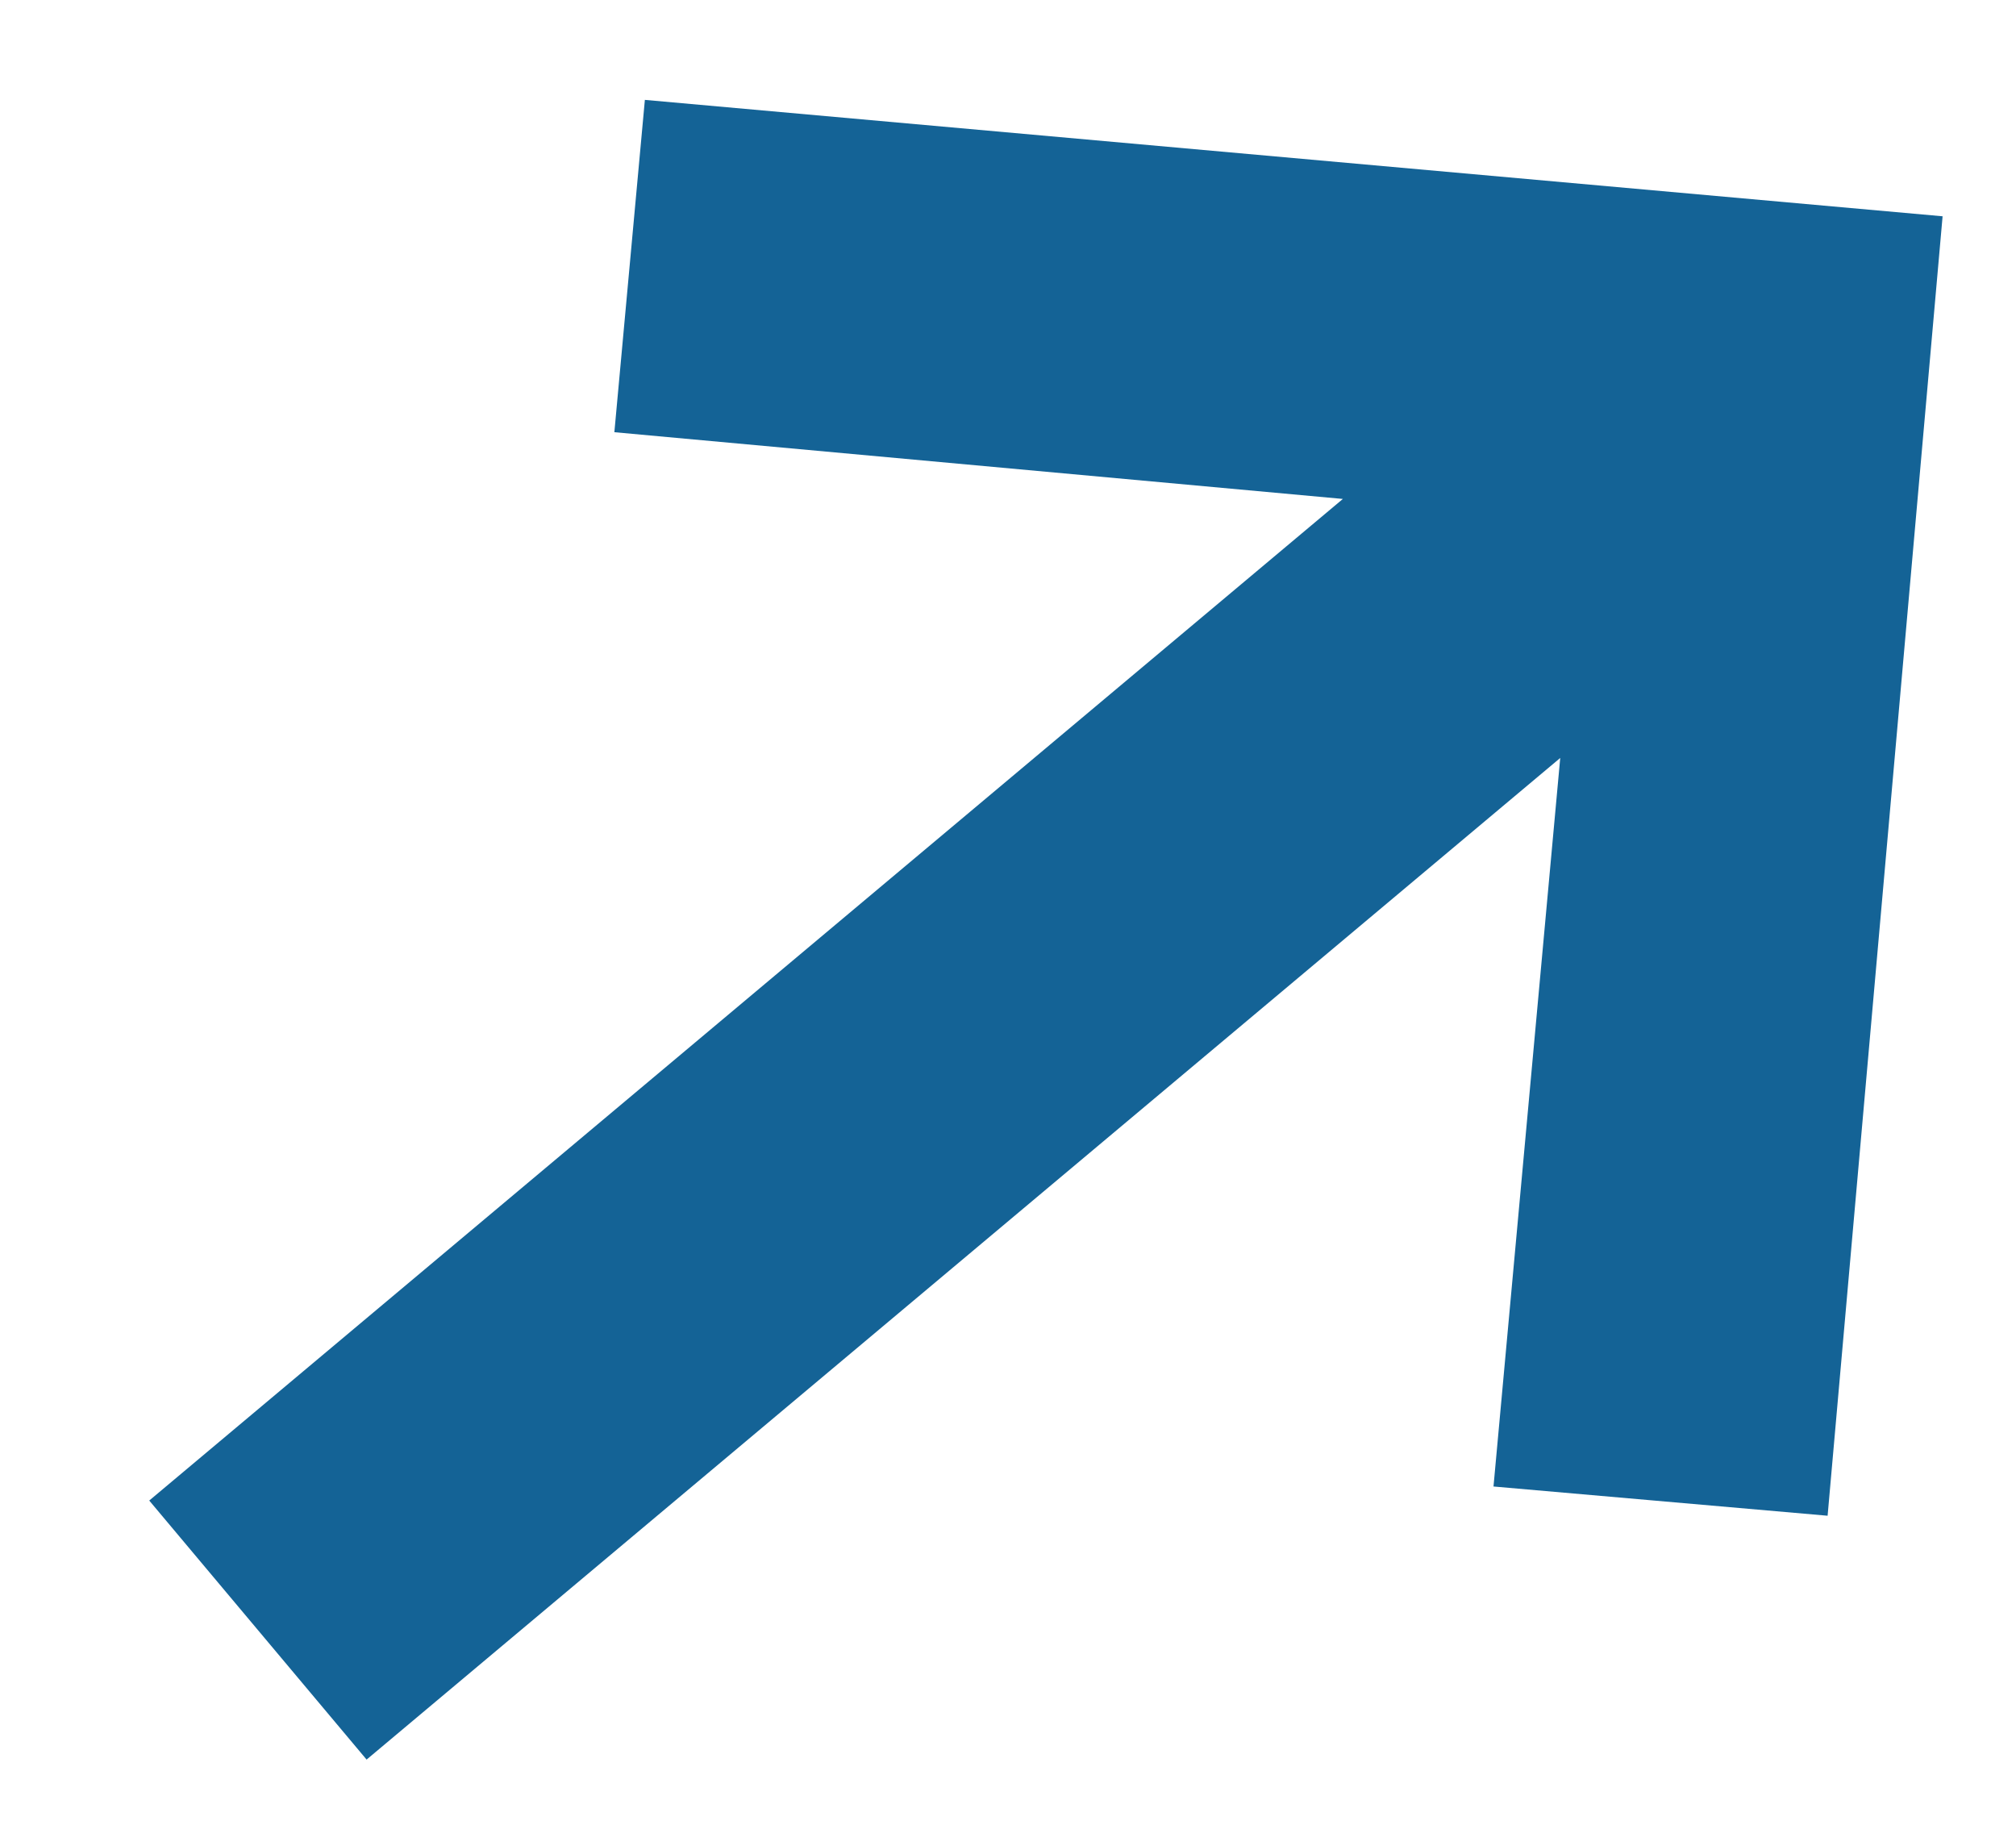
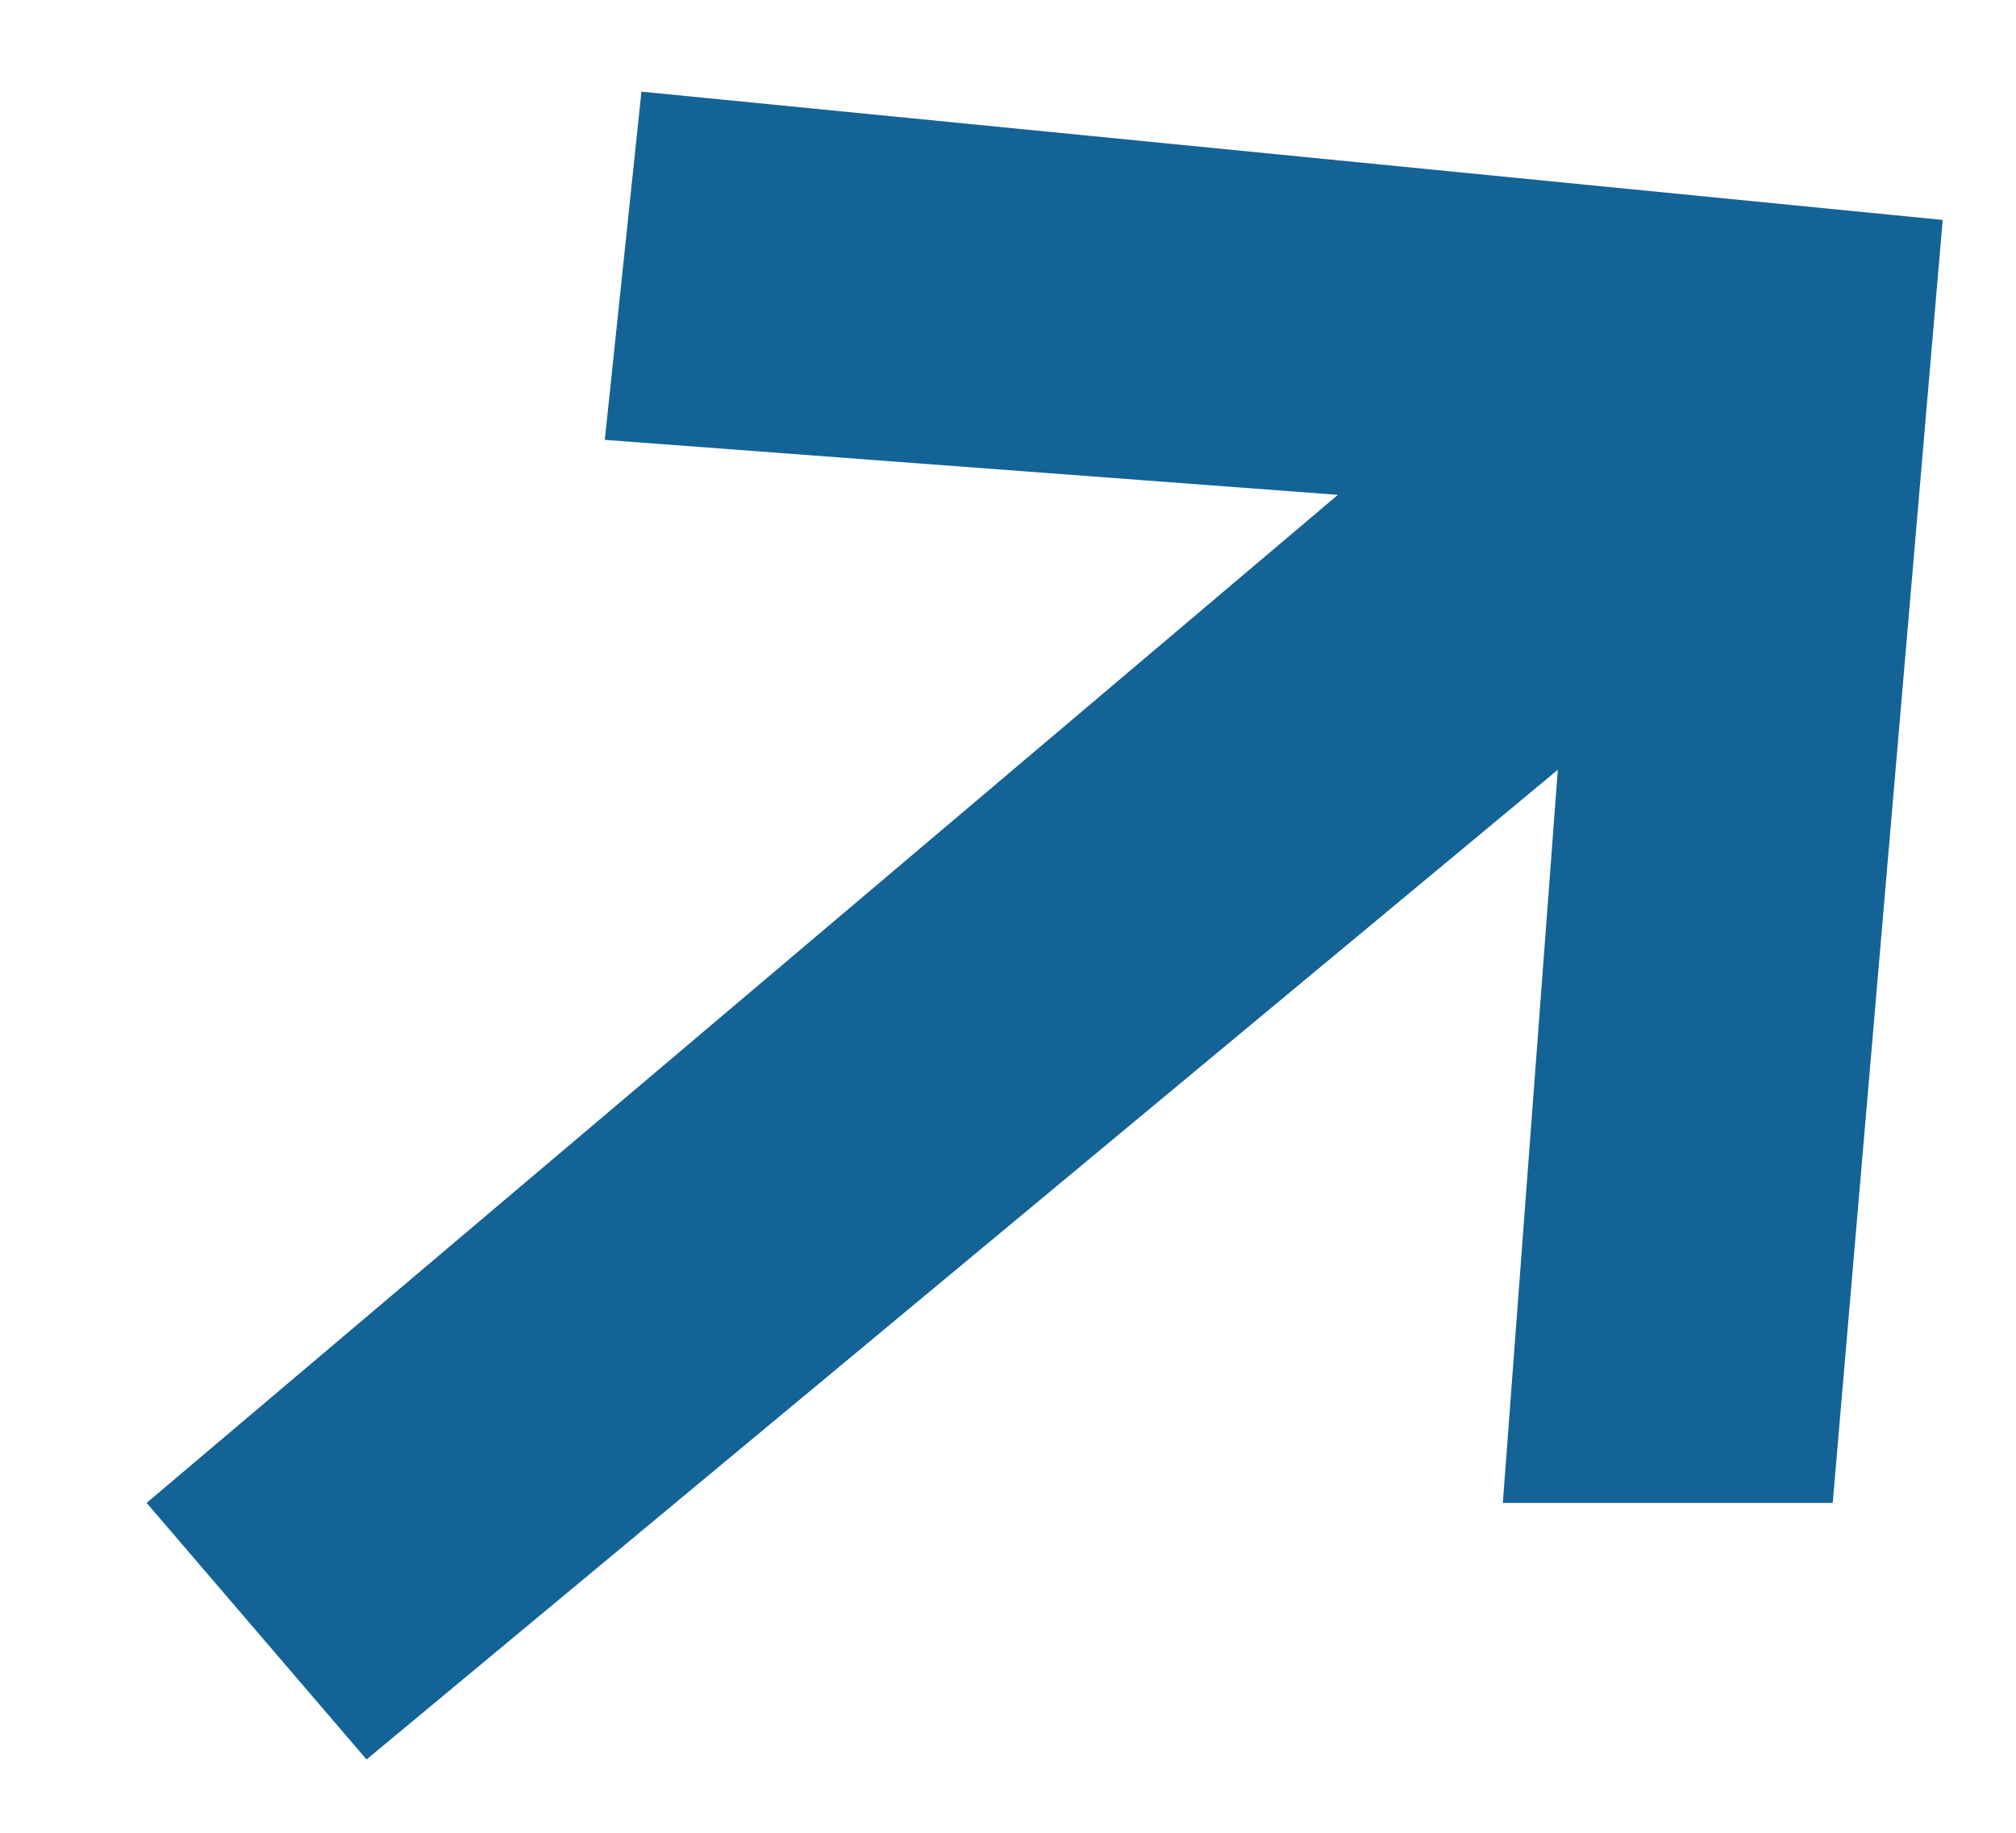
- <svg xmlns="http://www.w3.org/2000/svg" width="11" height="10" viewBox="0 0 11 10">
-   <polygon fill="#146396" points="12 5.038 6.962 10.066 5.668 8.772 8.502 5.961 0 5.961 0 4.116 8.502 4.116 5.691 1.282 6.984 0" transform="rotate(-40 6 5.033)" />
+ <svg xmlns="http://www.w3.org/2000/svg" viewBox="0 0 11 10">
+   <defs />
+   <path fill="#146396" d="M10.6 1.2l-.6 7H8.2l.3-4L2 9.6.8 8.2l6.5-5.5-4-.3.2-1.9z" />
</svg>
